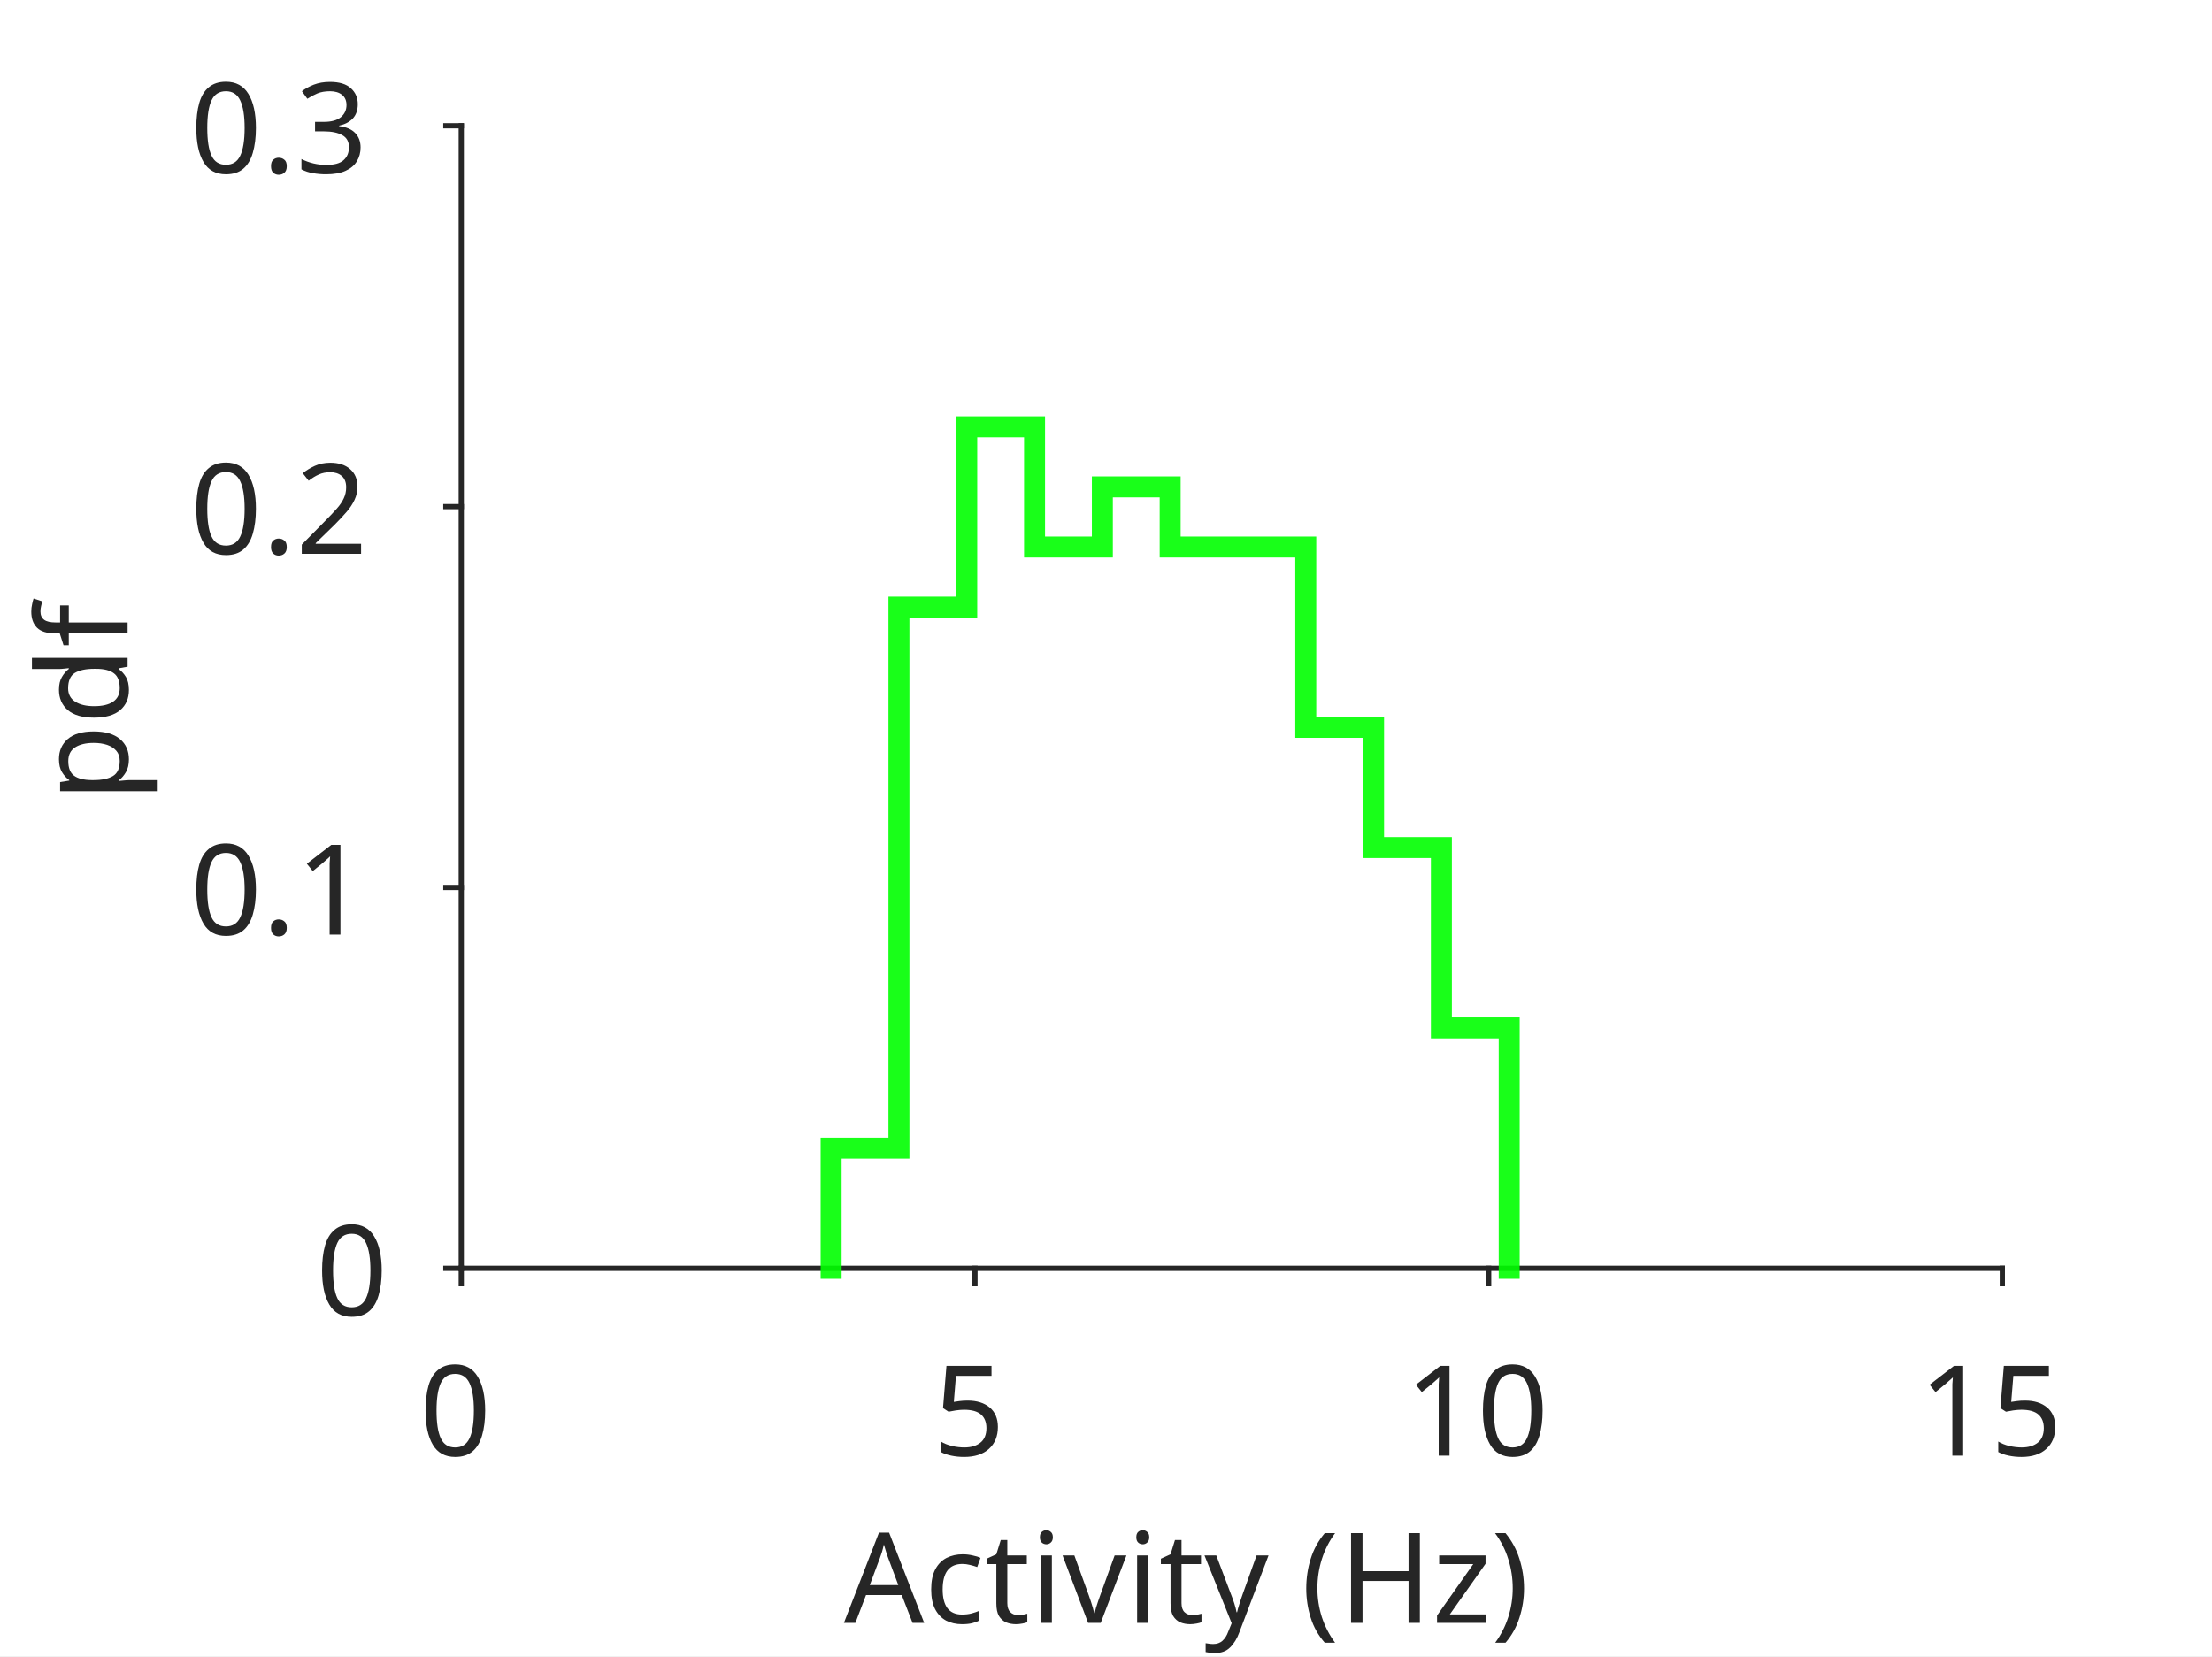
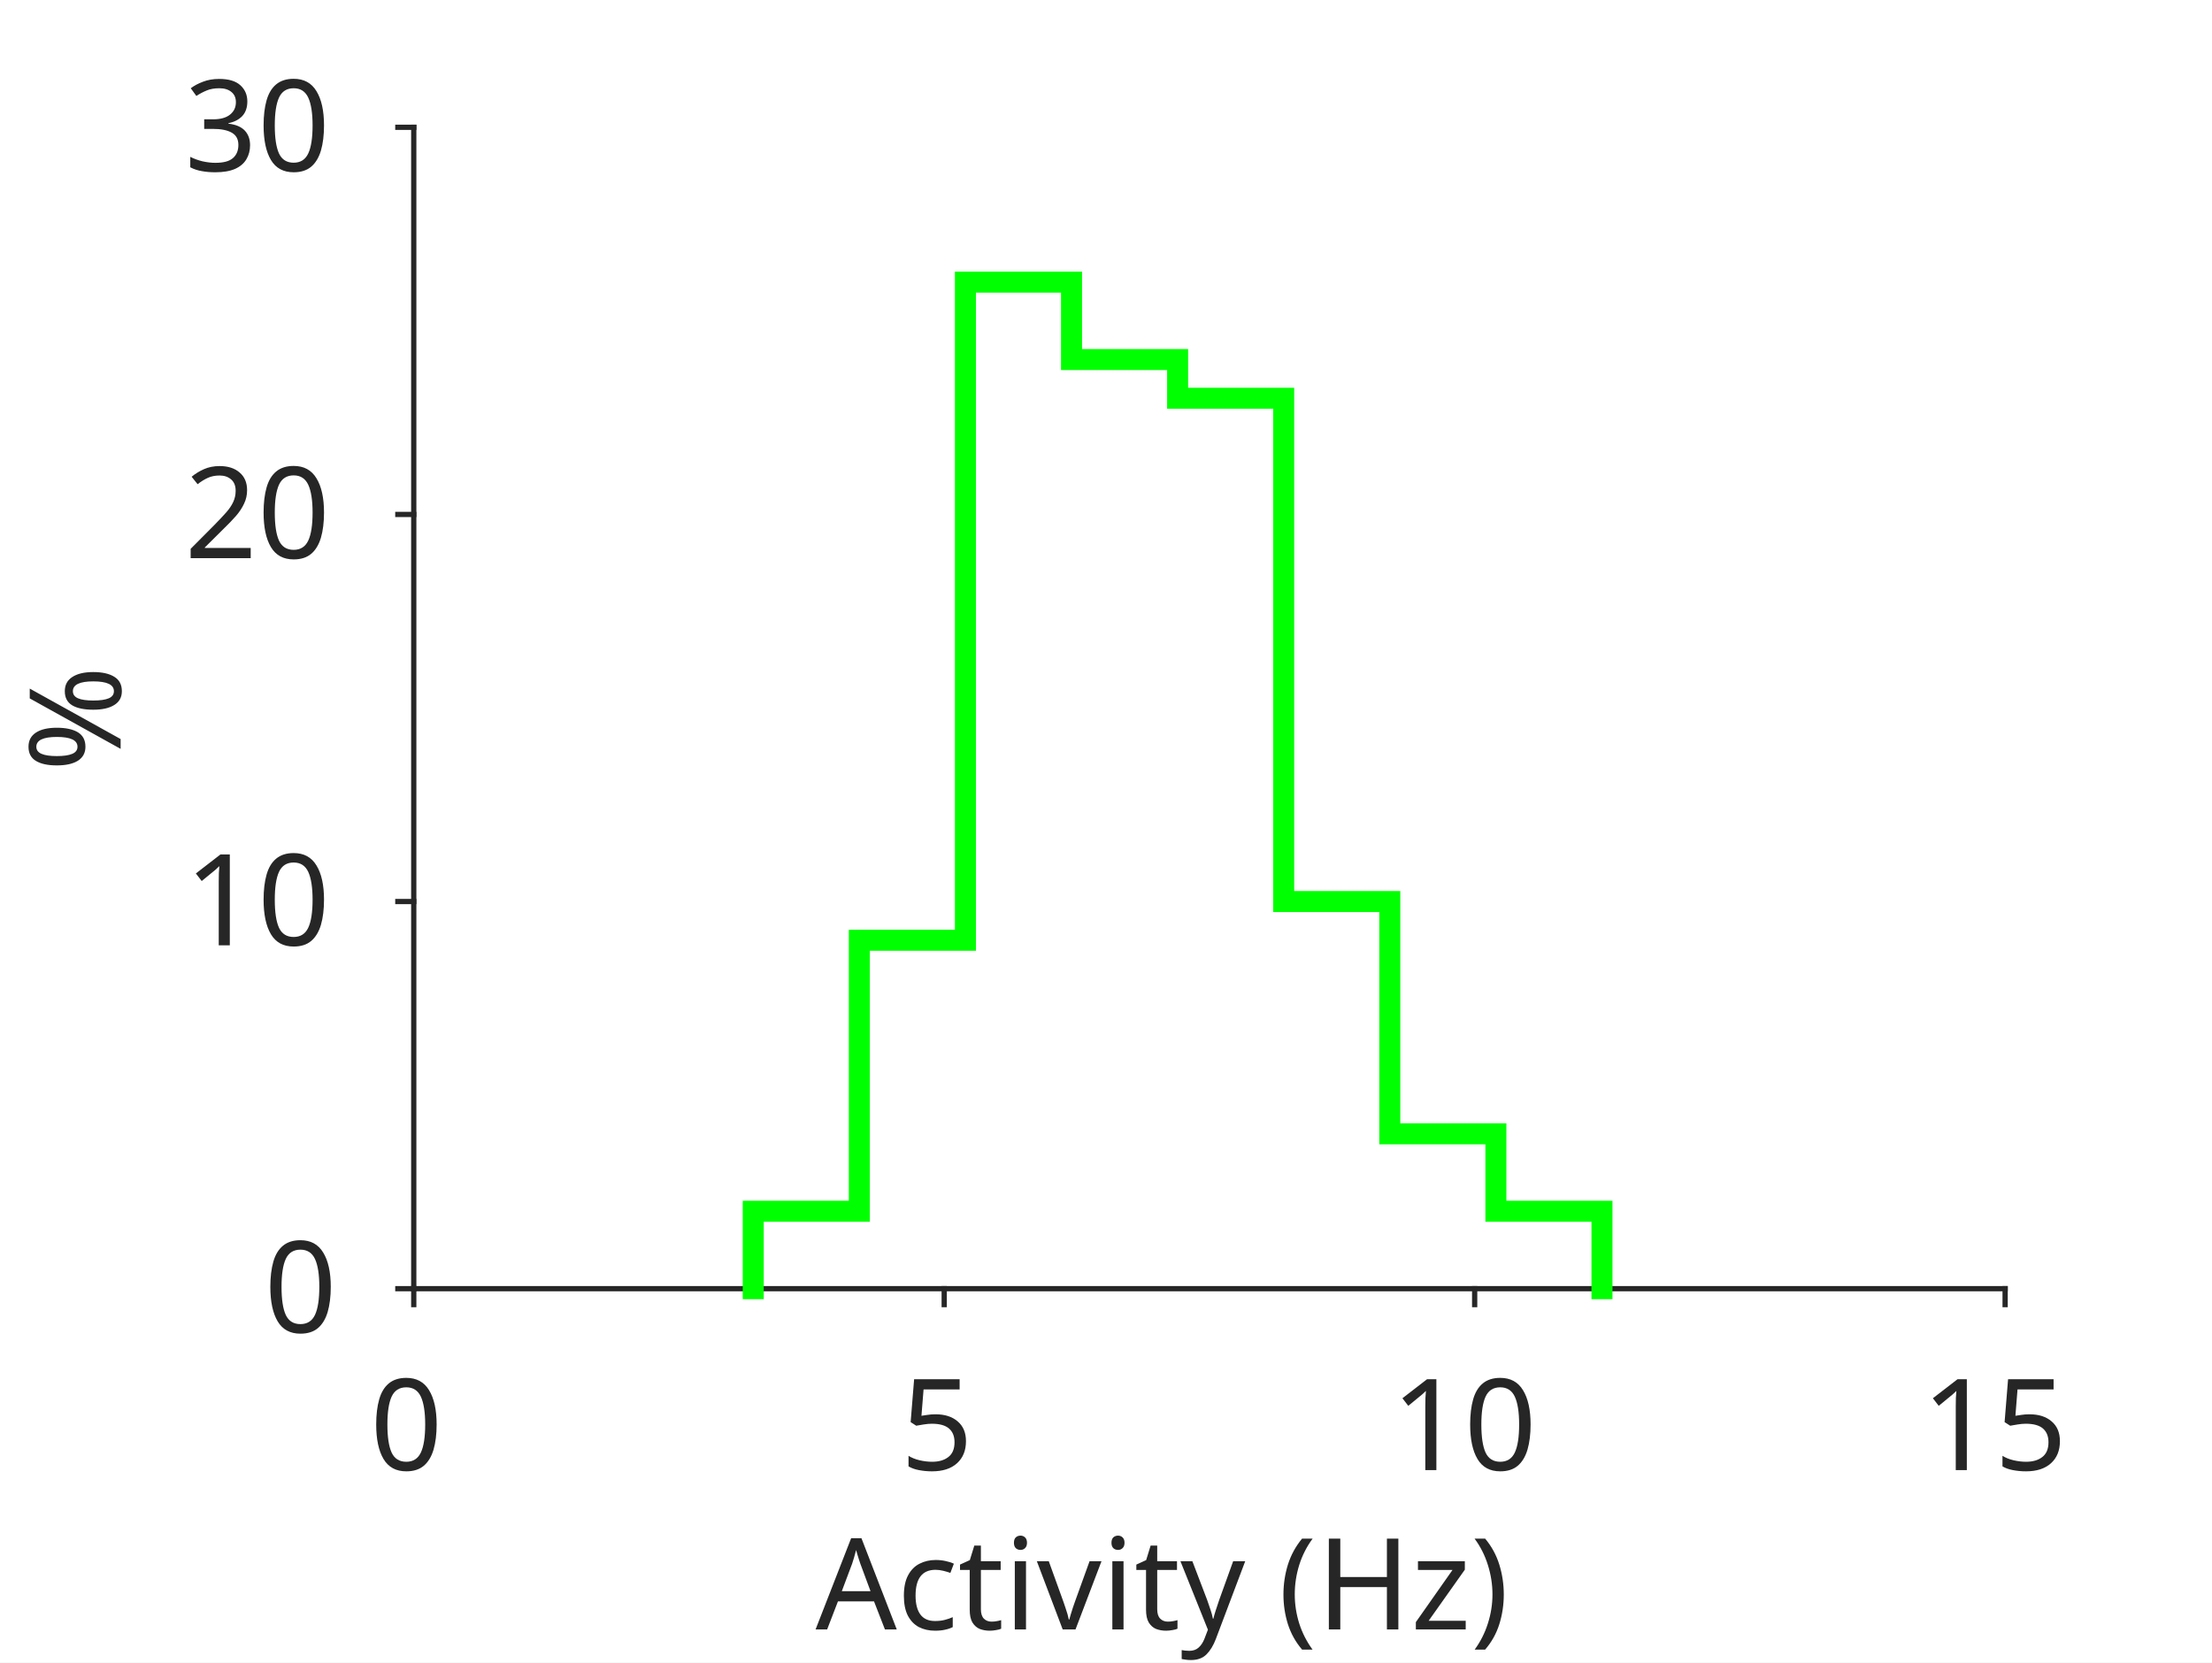
- <svg xmlns="http://www.w3.org/2000/svg" style="fill-opacity:1; color-rendering:auto; color-interpolation:auto; stroke:black; text-rendering:auto; stroke-linecap:square; stroke-miterlimit:10; stroke-opacity:1; shape-rendering:auto; fill:black; stroke-dasharray:none; font-weight:normal; stroke-width:1; font-family:'Dialog'; font-style:normal; stroke-linejoin:miter; font-size:12px; stroke-dashoffset:0; image-rendering:auto;" width="211" height="158">
+ <svg xmlns="http://www.w3.org/2000/svg" style="fill-opacity:1; color-rendering:auto; color-interpolation:auto; stroke:black; text-rendering:auto; stroke-linecap:square; stroke-miterlimit:10; stroke-opacity:1; shape-rendering:auto; fill:black; stroke-dasharray:none; font-weight:normal; stroke-width:1; font-family:'Dialog'; font-style:normal; stroke-linejoin:miter; font-size:12px; stroke-dashoffset:0; image-rendering:auto;" width="278" height="209">
  <defs id="genericDefs" />
  <g>
    <defs id="defs1">
      <clipPath clipPathUnits="userSpaceOnUse" id="clipPath1">
-         <path d="M0 0 L211 0 L211 158 L0 158 L0 0 Z" />
+         <path d="M0 0 L278 0 L278 209 L0 209 L0 0 Z" />
      </clipPath>
      <font horiz-adv-x="60.01" id="font1">
        <font-face ascent="92.822" descent="23.584" units-per-em="100" style="font-style:normal; font-family:SansSerif; font-weight:normal;" />
        <missing-glyph horiz-adv-x="60.01" d="M4.984 -17.672 L4.984 70.516 L54.984 70.516 L54.984 -17.672 L4.984 -17.672 ZM10.594 -12.109 L49.422 -12.109 L49.422 64.891 L10.594 64.891 L10.594 -12.109 Z" />
        <glyph unicode="0" horiz-adv-x="63.623" d="M31.781 66.406 Q24.172 66.406 20.336 58.914 Q16.5 51.422 16.5 36.375 Q16.5 21.391 20.336 13.891 Q24.172 6.391 31.781 6.391 Q39.453 6.391 43.289 13.891 Q47.125 21.391 47.125 36.375 Q47.125 51.422 43.289 58.914 Q39.453 66.406 31.781 66.406 ZM31.781 74.219 Q44.047 74.219 50.516 64.523 Q56.984 54.828 56.984 36.375 Q56.984 17.969 50.516 8.273 Q44.047 -1.422 31.781 -1.422 Q19.531 -1.422 13.062 8.273 Q6.594 17.969 6.594 36.375 Q6.594 54.828 13.062 64.523 Q19.531 74.219 31.781 74.219 Z" />
        <glyph unicode="5" horiz-adv-x="63.623" d="M10.797 72.906 L49.516 72.906 L49.516 64.594 L19.828 64.594 L19.828 46.734 Q21.969 47.469 24.117 47.828 Q26.266 48.188 28.422 48.188 Q40.625 48.188 47.758 41.5 Q54.891 34.812 54.891 23.391 Q54.891 11.625 47.562 5.102 Q40.234 -1.422 26.906 -1.422 Q22.312 -1.422 17.555 -0.641 Q12.797 0.141 7.719 1.703 L7.719 11.625 Q12.109 9.234 16.797 8.062 Q21.484 6.891 26.703 6.891 Q35.156 6.891 40.086 11.328 Q45.016 15.766 45.016 23.391 Q45.016 31 40.086 35.445 Q35.156 39.891 26.703 39.891 Q22.75 39.891 18.82 39.016 Q14.891 38.141 10.797 36.281 L10.797 72.906 Z" />
        <glyph unicode="1" horiz-adv-x="63.623" d="M12.406 8.297 L28.516 8.297 L28.516 63.922 L10.984 60.406 L10.984 69.391 L28.422 72.906 L38.281 72.906 L38.281 8.297 L54.391 8.297 L54.391 0 L12.406 0 L12.406 8.297 Z" />
        <glyph unicode=")" horiz-adv-x="39.014" d="M8.016 75.875 L15.828 75.875 Q23.141 64.359 26.781 53.32 Q30.422 42.281 30.422 31.391 Q30.422 20.453 26.781 9.375 Q23.141 -1.703 15.828 -13.188 L8.016 -13.188 Q14.5 -2 17.703 9.062 Q20.906 20.125 20.906 31.391 Q20.906 42.672 17.703 53.664 Q14.5 64.656 8.016 75.875 Z" />
        <glyph unicode="z" horiz-adv-x="52.49" d="M5.516 54.688 L48.188 54.688 L48.188 46.484 L14.406 7.172 L48.188 7.172 L48.188 0 L4.297 0 L4.297 8.203 L38.094 47.516 L5.516 47.516 L5.516 54.688 Z" />
        <glyph unicode="H" horiz-adv-x="75.195" d="M9.812 72.906 L19.672 72.906 L19.672 43.016 L55.516 43.016 L55.516 72.906 L65.375 72.906 L65.375 0 L55.516 0 L55.516 34.719 L19.672 34.719 L19.672 0 L9.812 0 L9.812 72.906 Z" />
        <glyph unicode="(" horiz-adv-x="39.014" d="M31 75.875 Q24.469 64.656 21.289 53.664 Q18.109 42.672 18.109 31.391 Q18.109 20.125 21.312 9.062 Q24.516 -2 31 -13.188 L23.188 -13.188 Q15.875 -1.703 12.234 9.375 Q8.594 20.453 8.594 31.391 Q8.594 42.281 12.211 53.32 Q15.828 64.359 23.188 75.875 L31 75.875 Z" />
        <glyph unicode=" " horiz-adv-x="31.787" d="" />
        <glyph unicode="y" horiz-adv-x="59.18" d="M32.172 -5.078 Q28.375 -14.844 24.758 -17.82 Q21.141 -20.797 15.094 -20.797 L7.906 -20.797 L7.906 -13.281 L13.188 -13.281 Q16.891 -13.281 18.945 -11.523 Q21 -9.766 23.484 -3.219 L25.094 0.875 L2.984 54.688 L12.5 54.688 L29.594 11.922 L46.688 54.688 L56.203 54.688 L32.172 -5.078 Z" />
        <glyph unicode="v" horiz-adv-x="59.18" d="M2.984 54.688 L12.5 54.688 L29.594 8.797 L46.688 54.688 L56.203 54.688 L35.688 0 L23.484 0 L2.984 54.688 Z" />
        <glyph unicode="i" horiz-adv-x="27.783" d="M9.422 54.688 L18.406 54.688 L18.406 0 L9.422 0 L9.422 54.688 ZM9.422 75.984 L18.406 75.984 L18.406 64.594 L9.422 64.594 L9.422 75.984 Z" />
        <glyph unicode="t" horiz-adv-x="39.209" d="M18.312 70.219 L18.312 54.688 L36.812 54.688 L36.812 47.703 L18.312 47.703 L18.312 18.016 Q18.312 11.328 20.141 9.422 Q21.969 7.516 27.594 7.516 L36.812 7.516 L36.812 0 L27.594 0 Q17.188 0 13.234 3.883 Q9.281 7.766 9.281 18.016 L9.281 47.703 L2.688 47.703 L2.688 54.688 L9.281 54.688 L9.281 70.219 L18.312 70.219 Z" />
        <glyph unicode="c" horiz-adv-x="54.98" d="M48.781 52.594 L48.781 44.188 Q44.969 46.297 41.141 47.344 Q37.312 48.391 33.406 48.391 Q24.656 48.391 19.82 42.852 Q14.984 37.312 14.984 27.297 Q14.984 17.281 19.82 11.742 Q24.656 6.203 33.406 6.203 Q37.312 6.203 41.141 7.25 Q44.969 8.297 48.781 10.406 L48.781 2.094 Q45.016 0.344 40.992 -0.539 Q36.969 -1.422 32.422 -1.422 Q20.062 -1.422 12.789 6.344 Q5.516 14.109 5.516 27.297 Q5.516 40.672 12.867 48.336 Q20.219 56 33.016 56 Q37.156 56 41.109 55.148 Q45.062 54.297 48.781 52.594 Z" />
        <glyph unicode="A" horiz-adv-x="68.408" d="M34.188 63.188 L20.797 26.906 L47.609 26.906 L34.188 63.188 ZM28.609 72.906 L39.797 72.906 L67.578 0 L57.328 0 L50.688 18.703 L17.828 18.703 L11.188 0 L0.781 0 L28.609 72.906 Z" />
-         <glyph unicode="." horiz-adv-x="31.787" d="M10.688 12.406 L21 12.406 L21 0 L10.688 0 L10.688 12.406 Z" />
        <glyph unicode="2" horiz-adv-x="63.623" d="M19.188 8.297 L53.609 8.297 L53.609 0 L7.328 0 L7.328 8.297 Q12.938 14.109 22.633 23.898 Q32.328 33.688 34.812 36.531 Q39.547 41.844 41.43 45.531 Q43.312 49.219 43.312 52.781 Q43.312 58.594 39.234 62.258 Q35.156 65.922 28.609 65.922 Q23.969 65.922 18.82 64.312 Q13.672 62.703 7.812 59.422 L7.812 69.391 Q13.766 71.781 18.945 73 Q24.125 74.219 28.422 74.219 Q39.75 74.219 46.484 68.555 Q53.219 62.891 53.219 53.422 Q53.219 48.922 51.539 44.898 Q49.859 40.875 45.406 35.406 Q44.188 33.984 37.648 27.219 Q31.109 20.453 19.188 8.297 Z" />
        <glyph unicode="3" horiz-adv-x="63.623" d="M40.578 39.312 Q47.656 37.797 51.633 33.008 Q55.609 28.219 55.609 21.188 Q55.609 10.406 48.188 4.492 Q40.766 -1.422 27.094 -1.422 Q22.516 -1.422 17.656 -0.516 Q12.797 0.391 7.625 2.203 L7.625 11.719 Q11.719 9.328 16.602 8.109 Q21.484 6.891 26.812 6.891 Q36.078 6.891 40.938 10.547 Q45.797 14.203 45.797 21.188 Q45.797 27.641 41.281 31.273 Q36.766 34.906 28.719 34.906 L20.219 34.906 L20.219 43.016 L29.109 43.016 Q36.375 43.016 40.234 45.922 Q44.094 48.828 44.094 54.297 Q44.094 59.906 40.117 62.914 Q36.141 65.922 28.719 65.922 Q24.656 65.922 20.016 65.039 Q15.375 64.156 9.812 62.312 L9.812 71.094 Q15.438 72.656 20.344 73.438 Q25.25 74.219 29.594 74.219 Q40.828 74.219 47.367 69.117 Q53.906 64.016 53.906 55.328 Q53.906 49.266 50.438 45.094 Q46.969 40.922 40.578 39.312 Z" />
-         <glyph unicode="f" horiz-adv-x="35.205" d="M37.109 75.984 L37.109 68.5 L28.516 68.5 Q23.688 68.5 21.805 66.547 Q19.922 64.594 19.922 59.516 L19.922 54.688 L34.719 54.688 L34.719 47.703 L19.922 47.703 L19.922 0 L10.891 0 L10.891 47.703 L2.297 47.703 L2.297 54.688 L10.891 54.688 L10.891 58.5 Q10.891 67.625 15.141 71.805 Q19.391 75.984 28.609 75.984 L37.109 75.984 Z" />
-         <glyph unicode="d" horiz-adv-x="63.477" d="M45.406 46.391 L45.406 75.984 L54.391 75.984 L54.391 0 L45.406 0 L45.406 8.203 Q42.578 3.328 38.258 0.953 Q33.938 -1.422 27.875 -1.422 Q17.969 -1.422 11.742 6.492 Q5.516 14.406 5.516 27.297 Q5.516 40.188 11.742 48.094 Q17.969 56 27.875 56 Q33.938 56 38.258 53.633 Q42.578 51.266 45.406 46.391 ZM14.797 27.297 Q14.797 17.391 18.875 11.75 Q22.953 6.109 30.078 6.109 Q37.203 6.109 41.305 11.75 Q45.406 17.391 45.406 27.297 Q45.406 37.203 41.305 42.844 Q37.203 48.484 30.078 48.484 Q22.953 48.484 18.875 42.844 Q14.797 37.203 14.797 27.297 Z" />
-         <glyph unicode="p" horiz-adv-x="63.477" d="M18.109 8.203 L18.109 -20.797 L9.078 -20.797 L9.078 54.688 L18.109 54.688 L18.109 46.391 Q20.953 51.266 25.273 53.633 Q29.594 56 35.594 56 Q45.562 56 51.789 48.094 Q58.016 40.188 58.016 27.297 Q58.016 14.406 51.789 6.492 Q45.562 -1.422 35.594 -1.422 Q29.594 -1.422 25.273 0.953 Q20.953 3.328 18.109 8.203 ZM48.688 27.297 Q48.688 37.203 44.609 42.844 Q40.531 48.484 33.406 48.484 Q26.266 48.484 22.188 42.844 Q18.109 37.203 18.109 27.297 Q18.109 17.391 22.188 11.75 Q26.266 6.109 33.406 6.109 Q40.531 6.109 44.609 11.75 Q48.688 17.391 48.688 27.297 Z" />
+         <glyph unicode="%" horiz-adv-x="95.02" d="M72.703 32.078 Q68.453 32.078 66.039 28.469 Q63.625 24.859 63.625 18.406 Q63.625 12.062 66.039 8.422 Q68.453 4.781 72.703 4.781 Q76.859 4.781 79.273 8.422 Q81.688 12.062 81.688 18.406 Q81.688 24.812 79.273 28.445 Q76.859 32.078 72.703 32.078 ZM72.703 38.281 Q80.422 38.281 84.961 32.914 Q89.5 27.547 89.5 18.406 Q89.5 9.281 84.938 3.93 Q80.375 -1.422 72.703 -1.422 Q64.891 -1.422 60.352 3.93 Q55.812 9.281 55.812 18.406 Q55.812 27.594 60.375 32.938 Q64.938 38.281 72.703 38.281 ZM22.312 68.016 Q18.109 68.016 15.695 64.383 Q13.281 60.75 13.281 54.391 Q13.281 47.953 15.672 44.336 Q18.062 40.719 22.312 40.719 Q26.562 40.719 28.977 44.336 Q31.391 47.953 31.391 54.391 Q31.391 60.688 28.953 64.352 Q26.516 68.016 22.312 68.016 ZM66.406 74.219 L74.219 74.219 L28.609 -1.422 L20.797 -1.422 L66.406 74.219 ZM22.312 74.219 Q30.031 74.219 34.617 68.875 Q39.203 63.531 39.203 54.391 Q39.203 45.172 34.641 39.844 Q30.078 34.516 22.312 34.516 Q14.547 34.516 10.031 39.867 Q5.516 45.219 5.516 54.391 Q5.516 63.484 10.055 68.852 Q14.594 74.219 22.312 74.219 Z" />
      </font>
    </defs>
    <g style="fill:white; stroke:white;">
-       <rect x="0" y="0" width="211" style="clip-path:url(#clipPath1); stroke:none;" height="158" />
+       <rect x="0" y="0" width="278" style="clip-path:url(#clipPath1); stroke:none;" height="209" />
    </g>
    <g style="fill:white; text-rendering:optimizeSpeed; color-rendering:optimizeSpeed; image-rendering:optimizeSpeed; shape-rendering:crispEdges; color-interpolation:sRGB; stroke:white;">
-       <rect x="0" width="211" height="158" y="0" style="stroke:none;" />
-       <path style="stroke:none;" d="M44 121 L191 121 L191 12 L44 12 Z" />
+       <rect x="0" width="278" height="209" y="0" style="stroke:none;" />
+       <path style="stroke:none;" d="M52 162 L252 162 L252 16 L52 16 Z" />
    </g>
-     <g style="fill:rgb(38,38,38); text-rendering:geometricPrecision; color-rendering:optimizeQuality; image-rendering:optimizeQuality; stroke-linejoin:round; color-interpolation:linearRGB; stroke:rgb(38,38,38); stroke-width:0.5;">
-       <line y2="121" style="fill:none;" x1="44" x2="191" y1="121" />
-       <line y2="122.47" style="fill:none;" x1="44" x2="44" y1="121" />
-       <line y2="122.47" style="fill:none;" x1="93" x2="93" y1="121" />
-       <line y2="122.47" style="fill:none;" x1="142" x2="142" y1="121" />
-       <line y2="122.47" style="fill:none;" x1="191" x2="191" y1="121" />
+     <g style="fill:rgb(38,38,38); text-rendering:geometricPrecision; color-rendering:optimizeQuality; image-rendering:optimizeQuality; stroke-linejoin:round; color-interpolation:linearRGB; stroke:rgb(38,38,38); stroke-width:0.66;">
+       <line y2="162" style="fill:none;" x1="52" x2="252" y1="162" />
+       <line y2="164" style="fill:none;" x1="52" x2="52" y1="162" />
+       <line y2="164" style="fill:none;" x1="118.667" x2="118.667" y1="162" />
+       <line y2="164" style="fill:none;" x1="185.333" x2="185.333" y1="162" />
+       <line y2="164" style="fill:none;" x1="252" x2="252" y1="162" />
    </g>
-     <g transform="translate(44,126.8696)" style="fill:rgb(38,38,38); text-rendering:geometricPrecision; color-rendering:optimizeQuality; image-rendering:optimizeQuality; font-family:'SansSerif'; color-interpolation:linearRGB; stroke:rgb(38,38,38);">
-       <text x="-4" xml:space="preserve" y="12" style="stroke:none;">0</text>
+     <g transform="translate(52,169.8056)" style="font-size:16px; fill:rgb(38,38,38); text-rendering:geometricPrecision; color-rendering:optimizeQuality; image-rendering:optimizeQuality; font-family:'SansSerif'; color-interpolation:linearRGB; stroke:rgb(38,38,38);">
+       <text x="-5.5" xml:space="preserve" y="15" style="stroke:none;">0</text>
    </g>
-     <g transform="translate(93,126.8696)" style="fill:rgb(38,38,38); text-rendering:geometricPrecision; color-rendering:optimizeQuality; image-rendering:optimizeQuality; font-family:'SansSerif'; color-interpolation:linearRGB; stroke:rgb(38,38,38);">
-       <text x="-4" xml:space="preserve" y="12" style="stroke:none;">5</text>
+     <g transform="translate(118.6667,169.8056)" style="font-size:16px; fill:rgb(38,38,38); text-rendering:geometricPrecision; color-rendering:optimizeQuality; image-rendering:optimizeQuality; font-family:'SansSerif'; color-interpolation:linearRGB; stroke:rgb(38,38,38);">
+       <text x="-5.5" xml:space="preserve" y="15" style="stroke:none;">5</text>
    </g>
-     <g transform="translate(142,126.8696)" style="fill:rgb(38,38,38); text-rendering:geometricPrecision; color-rendering:optimizeQuality; image-rendering:optimizeQuality; font-family:'SansSerif'; color-interpolation:linearRGB; stroke:rgb(38,38,38);">
-       <text x="-8" xml:space="preserve" y="12" style="stroke:none;">10</text>
+     <g transform="translate(185.3333,169.8056)" style="font-size:16px; fill:rgb(38,38,38); text-rendering:geometricPrecision; color-rendering:optimizeQuality; image-rendering:optimizeQuality; font-family:'SansSerif'; color-interpolation:linearRGB; stroke:rgb(38,38,38);">
+       <text x="-10.5" xml:space="preserve" y="15" style="stroke:none;">10</text>
    </g>
-     <g transform="translate(191,126.8696)" style="fill:rgb(38,38,38); text-rendering:geometricPrecision; color-rendering:optimizeQuality; image-rendering:optimizeQuality; font-family:'SansSerif'; color-interpolation:linearRGB; stroke:rgb(38,38,38);">
-       <text x="-8" xml:space="preserve" y="12" style="stroke:none;">15</text>
+     <g transform="translate(252,169.8056)" style="font-size:16px; fill:rgb(38,38,38); text-rendering:geometricPrecision; color-rendering:optimizeQuality; image-rendering:optimizeQuality; font-family:'SansSerif'; color-interpolation:linearRGB; stroke:rgb(38,38,38);">
+       <text x="-10.5" xml:space="preserve" y="15" style="stroke:none;">15</text>
    </g>
-     <g transform="translate(117.5001,142.8296)" style="fill:rgb(38,38,38); text-rendering:geometricPrecision; color-rendering:optimizeQuality; image-rendering:optimizeQuality; font-family:'SansSerif'; color-interpolation:linearRGB; stroke:rgb(38,38,38);">
-       <text x="-37" xml:space="preserve" y="12" style="stroke:none;">Activity (Hz)</text>
+     <g transform="translate(152.0001,189.84)" style="font-size:16px; fill:rgb(38,38,38); text-rendering:geometricPrecision; color-rendering:optimizeQuality; image-rendering:optimizeQuality; font-family:'SansSerif'; color-interpolation:linearRGB; stroke:rgb(38,38,38);">
+       <text x="-49.5" xml:space="preserve" y="15" style="stroke:none;">Activity (Hz)</text>
    </g>
-     <g style="fill:rgb(38,38,38); text-rendering:geometricPrecision; color-rendering:optimizeQuality; image-rendering:optimizeQuality; stroke-linejoin:round; color-interpolation:linearRGB; stroke:rgb(38,38,38); stroke-width:0.5;">
-       <line y2="12" style="fill:none;" x1="44" x2="44" y1="121" />
-       <line y2="121" style="fill:none;" x1="44" x2="42.53" y1="121" />
-       <line y2="84.667" style="fill:none;" x1="44" x2="42.53" y1="84.667" />
-       <line y2="48.333" style="fill:none;" x1="44" x2="42.53" y1="48.333" />
-       <line y2="12" style="fill:none;" x1="44" x2="42.53" y1="12" />
+     <g style="fill:rgb(38,38,38); text-rendering:geometricPrecision; color-rendering:optimizeQuality; image-rendering:optimizeQuality; stroke-linejoin:round; color-interpolation:linearRGB; stroke:rgb(38,38,38); stroke-width:0.66;">
+       <line y2="16" style="fill:none;" x1="52" x2="52" y1="162" />
+       <line y2="162" style="fill:none;" x1="52" x2="50" y1="162" />
+       <line y2="113.333" style="fill:none;" x1="52" x2="50" y1="113.333" />
+       <line y2="64.667" style="fill:none;" x1="52" x2="50" y1="64.667" />
+       <line y2="16" style="fill:none;" x1="52" x2="50" y1="16" />
    </g>
-     <g transform="translate(38.1304,121)" style="fill:rgb(38,38,38); text-rendering:geometricPrecision; color-rendering:optimizeQuality; image-rendering:optimizeQuality; font-family:'SansSerif'; color-interpolation:linearRGB; stroke:rgb(38,38,38);">
-       <text x="-8" xml:space="preserve" y="4.5" style="stroke:none;">0</text>
+     <g transform="translate(44.1944,162)" style="font-size:16px; fill:rgb(38,38,38); text-rendering:geometricPrecision; color-rendering:optimizeQuality; image-rendering:optimizeQuality; font-family:'SansSerif'; color-interpolation:linearRGB; stroke:rgb(38,38,38);">
+       <text x="-11" xml:space="preserve" y="5.5" style="stroke:none;">0</text>
    </g>
-     <g transform="translate(38.1304,84.6667)" style="fill:rgb(38,38,38); text-rendering:geometricPrecision; color-rendering:optimizeQuality; image-rendering:optimizeQuality; font-family:'SansSerif'; color-interpolation:linearRGB; stroke:rgb(38,38,38);">
-       <text x="-20" xml:space="preserve" y="4.5" style="stroke:none;">0.1</text>
+     <g transform="translate(44.1944,113.3333)" style="font-size:16px; fill:rgb(38,38,38); text-rendering:geometricPrecision; color-rendering:optimizeQuality; image-rendering:optimizeQuality; font-family:'SansSerif'; color-interpolation:linearRGB; stroke:rgb(38,38,38);">
+       <text x="-21" xml:space="preserve" y="5.5" style="stroke:none;">10</text>
    </g>
-     <g transform="translate(38.1304,48.3333)" style="fill:rgb(38,38,38); text-rendering:geometricPrecision; color-rendering:optimizeQuality; image-rendering:optimizeQuality; font-family:'SansSerif'; color-interpolation:linearRGB; stroke:rgb(38,38,38);">
-       <text x="-20" xml:space="preserve" y="4.5" style="stroke:none;">0.2</text>
+     <g transform="translate(44.1944,64.6667)" style="font-size:16px; fill:rgb(38,38,38); text-rendering:geometricPrecision; color-rendering:optimizeQuality; image-rendering:optimizeQuality; font-family:'SansSerif'; color-interpolation:linearRGB; stroke:rgb(38,38,38);">
+       <text x="-21" xml:space="preserve" y="5.5" style="stroke:none;">20</text>
    </g>
-     <g transform="translate(38.1304,12)" style="fill:rgb(38,38,38); text-rendering:geometricPrecision; color-rendering:optimizeQuality; image-rendering:optimizeQuality; font-family:'SansSerif'; color-interpolation:linearRGB; stroke:rgb(38,38,38);">
-       <text x="-20" xml:space="preserve" y="4.5" style="stroke:none;">0.3</text>
+     <g transform="translate(44.1944,16)" style="font-size:16px; fill:rgb(38,38,38); text-rendering:geometricPrecision; color-rendering:optimizeQuality; image-rendering:optimizeQuality; font-family:'SansSerif'; color-interpolation:linearRGB; stroke:rgb(38,38,38);">
+       <text x="-21" xml:space="preserve" y="5.5" style="stroke:none;">30</text>
    </g>
-     <g transform="translate(15.1704,66.4999) rotate(-90)" style="fill:rgb(38,38,38); text-rendering:geometricPrecision; color-rendering:optimizeQuality; image-rendering:optimizeQuality; font-family:'SansSerif'; color-interpolation:linearRGB; stroke:rgb(38,38,38);">
-       <text x="-10" xml:space="preserve" y="-3" style="stroke:none;">pdf</text>
+     <g transform="translate(19.16,88.9999) rotate(-90)" style="font-size:16px; fill:rgb(38,38,38); text-rendering:geometricPrecision; color-rendering:optimizeQuality; image-rendering:optimizeQuality; font-family:'SansSerif'; color-interpolation:linearRGB; stroke:rgb(38,38,38);">
+       <text x="-8" xml:space="preserve" y="-4" style="stroke:none;">%</text>
    </g>
-     <g style="fill-opacity:0.902; fill:rgb(0,255,0); text-rendering:geometricPrecision; color-rendering:optimizeQuality; image-rendering:optimizeQuality; color-interpolation:linearRGB; stroke:rgb(0,255,0); stroke-width:2; stroke-opacity:0.902;">
-       <path d="M79.28 121 L79.28 109.531 L85.748 109.531 L85.748 57.921 L92.216 57.921 L92.216 40.718 L98.684 40.718 L98.684 52.187 L105.152 52.187 L105.152 46.452 L111.62 46.452 L111.62 52.187 L118.088 52.187 L118.088 52.187 L124.556 52.187 L124.556 69.39 L131.024 69.39 L131.024 80.859 L137.492 80.859 L137.492 98.062 L143.96 98.062 L143.96 121" style="fill:none; fill-rule:evenodd;" />
+     <g style="fill:lime; text-rendering:geometricPrecision; color-rendering:optimizeQuality; image-rendering:optimizeQuality; color-interpolation:linearRGB; stroke:lime; stroke-width:2.639;">
+       <path d="M94.667 162 L94.667 152.267 L108 152.267 L108 118.2 L121.333 118.2 L121.333 35.467 L134.667 35.467 L134.667 45.2 L148 45.2 L148 50.067 L161.333 50.067 L161.333 113.333 L174.667 113.333 L174.667 142.533 L188 142.533 L188 152.267 L201.333 152.267 L201.333 162" style="fill:none; fill-rule:evenodd;" />
    </g>
  </g>
</svg>
